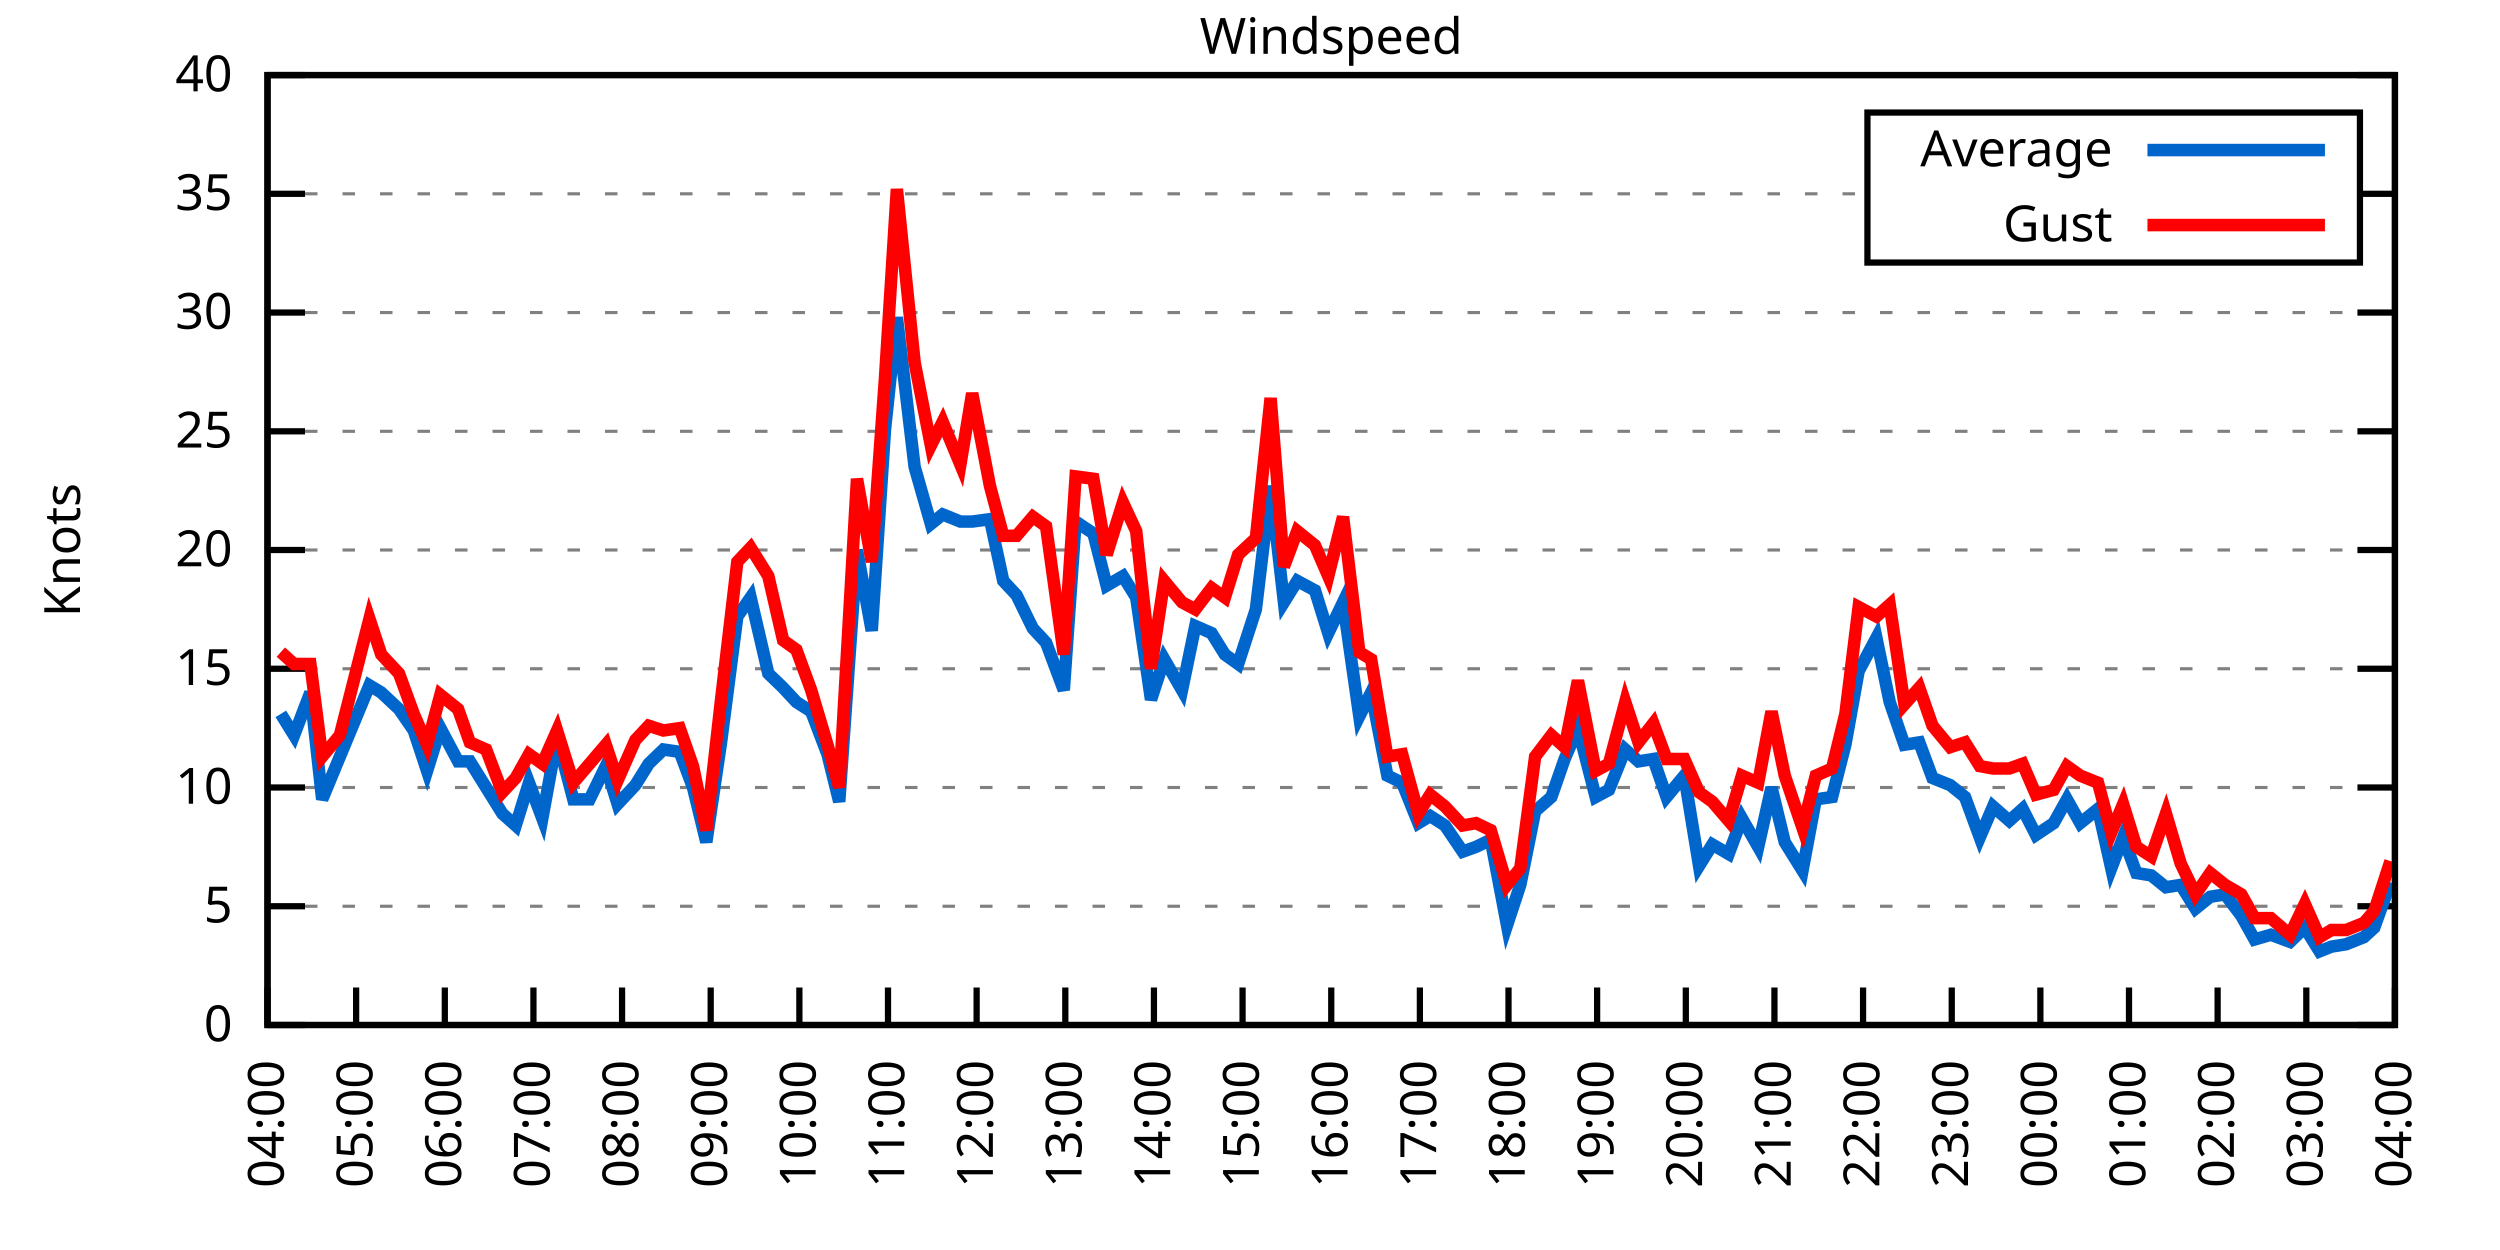
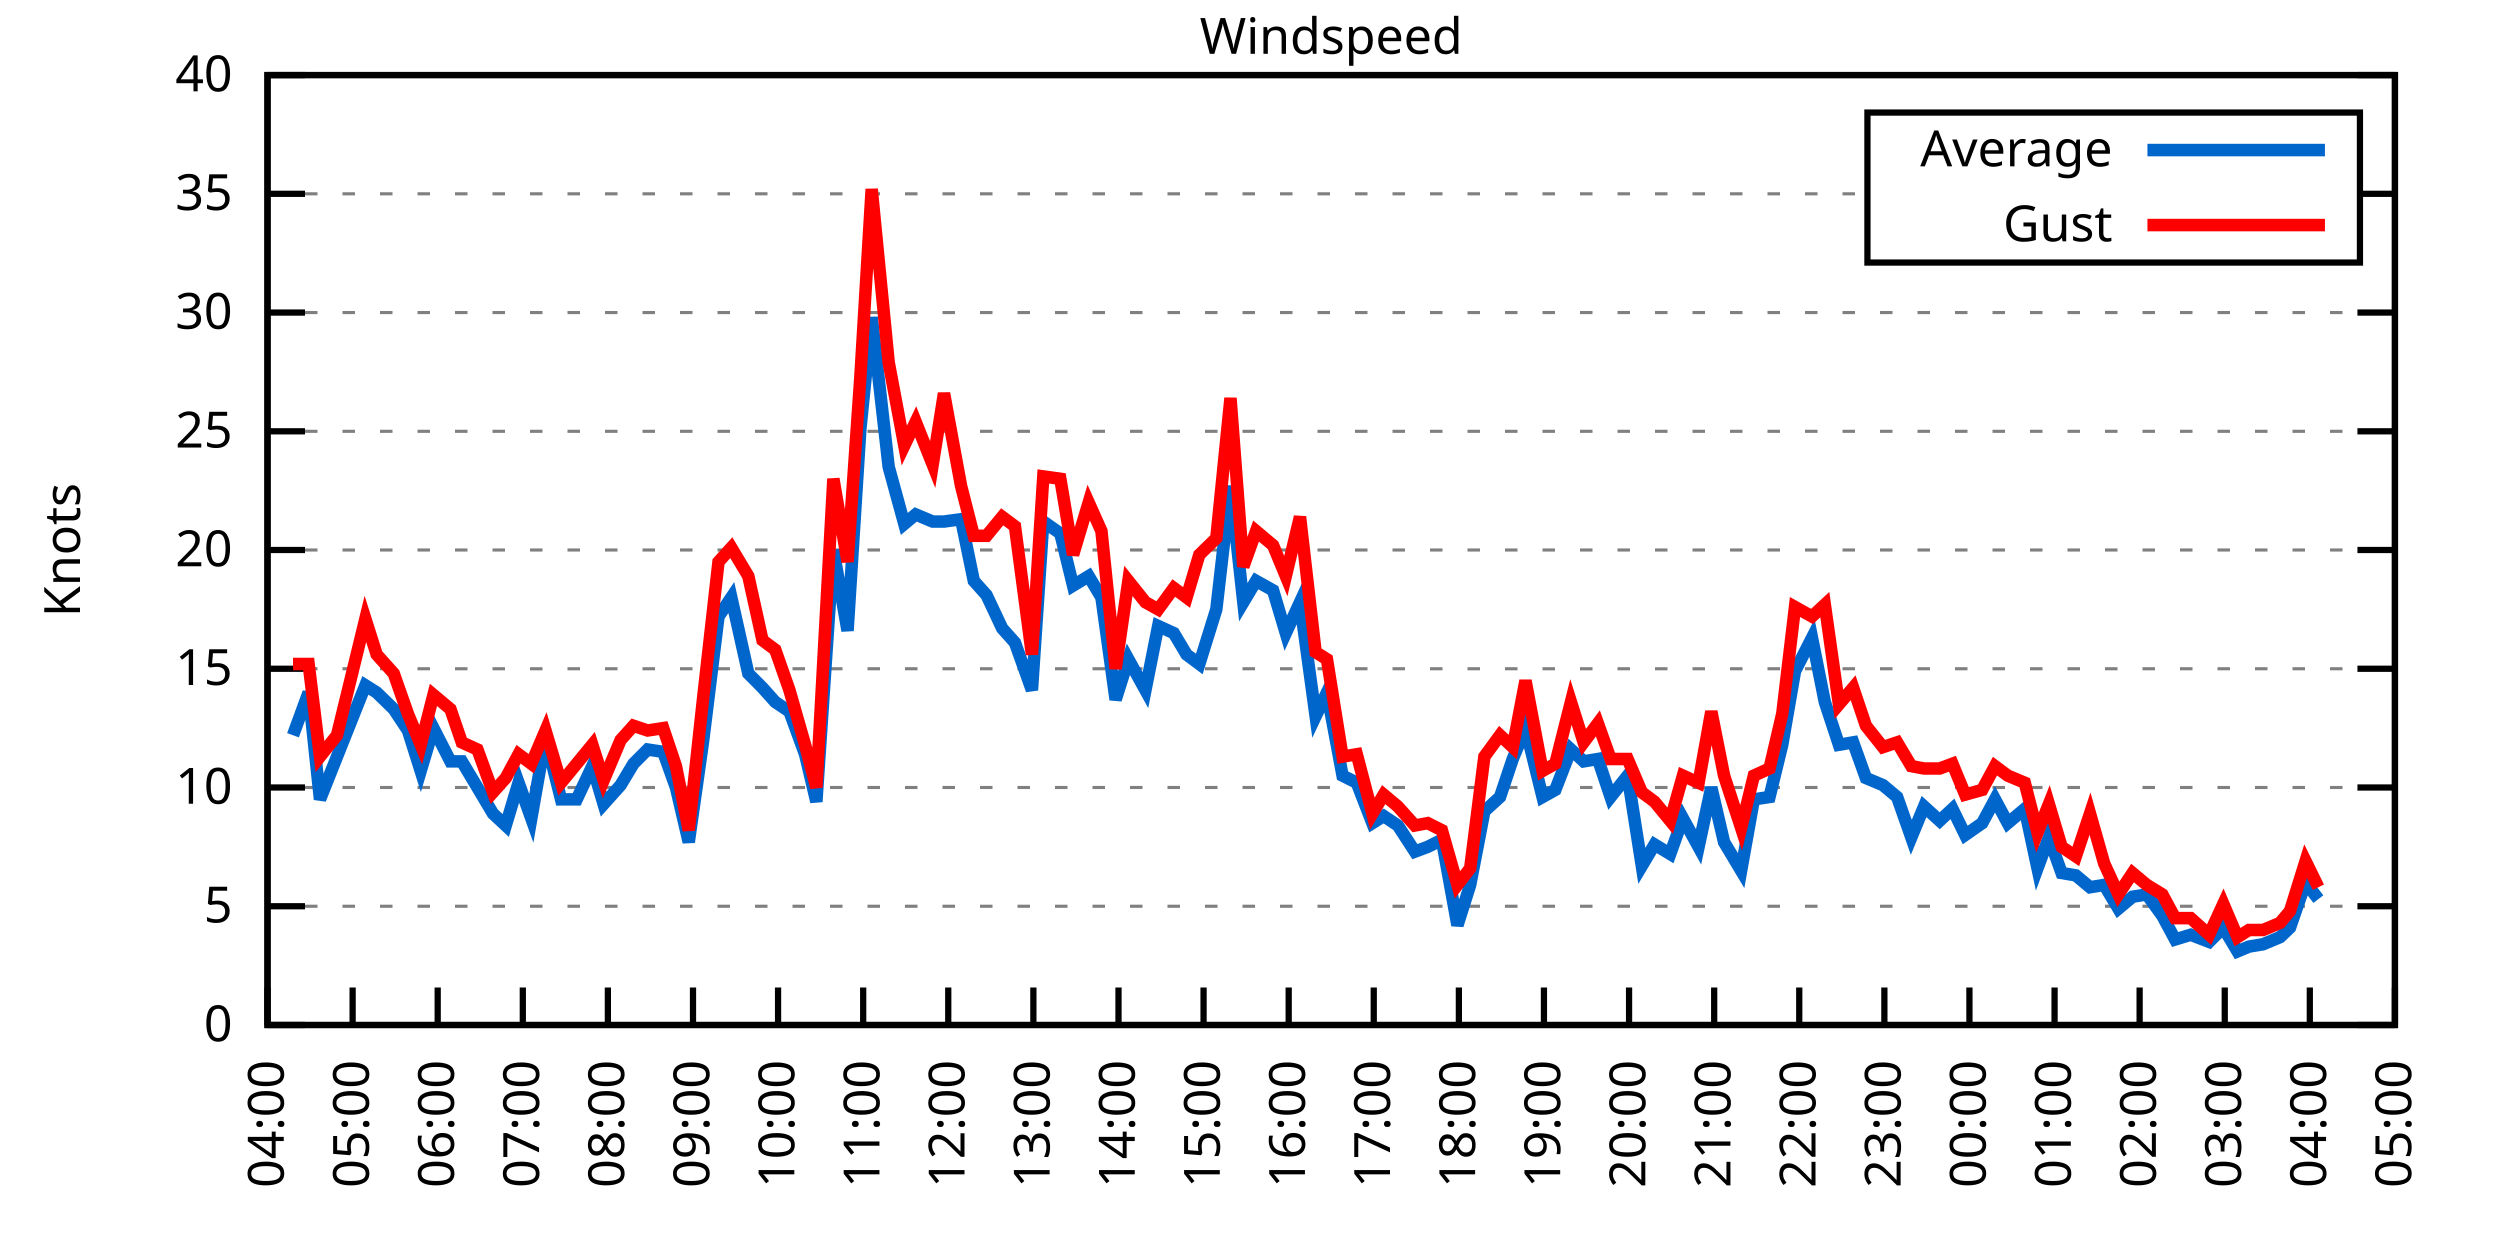
<svg xmlns="http://www.w3.org/2000/svg" xmlns:xlink="http://www.w3.org/1999/xlink" width="400" height="200" viewBox="0 0 400 200">
  <g id="gnuplot_canvas">
    <rect x="0" y="0" width="400" height="200" fill="none" />
    <defs>
      <circle id="gpDot" r="0.5" stroke-width="0.5" stroke="currentColor" />
      <path id="gpPt0" stroke-width="0.333" stroke="currentColor" d="M-1,0 h2 M0,-1 v2" />
      <path id="gpPt1" stroke-width="0.333" stroke="currentColor" d="M-1,-1 L1,1 M1,-1 L-1,1" />
      <path id="gpPt2" stroke-width="0.333" stroke="currentColor" d="M-1,0 L1,0 M0,-1 L0,1 M-1,-1 L1,1 M-1,1 L1,-1" />
      <rect id="gpPt3" stroke-width="0.333" stroke="currentColor" x="-1" y="-1" width="2" height="2" />
      <rect id="gpPt4" stroke-width="0.333" stroke="currentColor" fill="currentColor" x="-1" y="-1" width="2" height="2" />
      <circle id="gpPt5" stroke-width="0.333" stroke="currentColor" cx="0" cy="0" r="1" />
      <use xlink:href="#gpPt5" id="gpPt6" fill="currentColor" stroke="none" />
      <path id="gpPt7" stroke-width="0.333" stroke="currentColor" d="M0,-1.33 L-1.33,0.67 L1.33,0.67 z" />
      <use xlink:href="#gpPt7" id="gpPt8" fill="currentColor" stroke="none" />
      <use xlink:href="#gpPt7" id="gpPt9" stroke="currentColor" transform="rotate(180)" />
      <use xlink:href="#gpPt9" id="gpPt10" fill="currentColor" stroke="none" />
      <use xlink:href="#gpPt3" id="gpPt11" stroke="currentColor" transform="rotate(45)" />
      <use xlink:href="#gpPt11" id="gpPt12" fill="currentColor" stroke="none" />
      <path id="gpPt13" stroke-width="0.333" stroke="currentColor" d="M0,1.330 L1.265,0.411 L0.782,-1.067 L-0.782,-1.076 L-1.265,0.411 z" />
      <use xlink:href="#gpPt13" id="gpPt14" fill="currentColor" stroke="none" />
      <filter id="textbox" filterUnits="objectBoundingBox" x="0" y="0" height="1" width="1">
        <feFlood flood-color="white" flood-opacity="1" result="bgnd" />
        <feComposite in="SourceGraphic" in2="bgnd" operator="atop" />
      </filter>
      <filter id="greybox" filterUnits="objectBoundingBox" x="0" y="0" height="1" width="1">
        <feFlood flood-color="lightgrey" flood-opacity="1" result="grey" />
        <feComposite in="SourceGraphic" in2="grey" operator="atop" />
      </filter>
    </defs>
    <g fill="none" color="white" stroke="currentColor" stroke-width="1.00" stroke-linecap="butt" stroke-linejoin="miter">
</g>
    <g fill="none" color="black" stroke="currentColor" stroke-width="1.00" stroke-linecap="butt" stroke-linejoin="miter">
      <g stroke="none" shape-rendering="crispEdges">
        <polygon fill="rgb(255, 255, 255)" points="42.80,164.00 383.18,164.00 383.18,12.02 42.80,12.02 " />
      </g>
    </g>
    <g fill="none" color="black" stroke="currentColor" stroke-width="1.00" stroke-linecap="butt" stroke-linejoin="miter">
</g>
    <g fill="none" color="black" stroke="black" stroke-width="0.50" stroke-linecap="butt" stroke-linejoin="miter">
</g>
    <g fill="none" color="gray" stroke="currentColor" stroke-width="0.50" stroke-linecap="butt" stroke-linejoin="miter">
      <path stroke="gray" stroke-dasharray="2,4" class="gridline" d="M42.80,164.00 L383.19,164.00  " />
    </g>
    <g fill="none" color="gray" stroke="gray" stroke-width="1.00" stroke-linecap="butt" stroke-linejoin="miter">
</g>
    <g fill="none" color="black" stroke="currentColor" stroke-width="1.00" stroke-linecap="butt" stroke-linejoin="miter">
      <path stroke="black" d="M42.80,164.00 L48.80,164.00 M383.19,164.00 L377.19,164.00  " />
      <g transform="translate(37.20,166.60)" stroke="none" fill="black" font-family="Sans" font-size="8.00" text-anchor="end">
        <text>
          <tspan font-family="Sans"> 0</tspan>
        </text>
      </g>
    </g>
    <g fill="none" color="black" stroke="currentColor" stroke-width="1.00" stroke-linecap="butt" stroke-linejoin="miter">
</g>
    <g fill="none" color="black" stroke="black" stroke-width="0.50" stroke-linecap="butt" stroke-linejoin="miter">
</g>
    <g fill="none" color="gray" stroke="currentColor" stroke-width="0.50" stroke-linecap="butt" stroke-linejoin="miter">
      <path stroke="gray" stroke-dasharray="2,4" class="gridline" d="M42.80,145.00 L383.19,145.00  " />
    </g>
    <g fill="none" color="gray" stroke="gray" stroke-width="1.00" stroke-linecap="butt" stroke-linejoin="miter">
</g>
    <g fill="none" color="black" stroke="currentColor" stroke-width="1.00" stroke-linecap="butt" stroke-linejoin="miter">
      <path stroke="black" d="M42.80,145.00 L48.80,145.00 M383.19,145.00 L377.19,145.00  " />
      <g transform="translate(37.20,147.60)" stroke="none" fill="black" font-family="Sans" font-size="8.00" text-anchor="end">
        <text>
          <tspan font-family="Sans"> 5</tspan>
        </text>
      </g>
    </g>
    <g fill="none" color="black" stroke="currentColor" stroke-width="1.00" stroke-linecap="butt" stroke-linejoin="miter">
</g>
    <g fill="none" color="black" stroke="black" stroke-width="0.50" stroke-linecap="butt" stroke-linejoin="miter">
</g>
    <g fill="none" color="gray" stroke="currentColor" stroke-width="0.50" stroke-linecap="butt" stroke-linejoin="miter">
      <path stroke="gray" stroke-dasharray="2,4" class="gridline" d="M42.80,126.00 L383.19,126.00  " />
    </g>
    <g fill="none" color="gray" stroke="gray" stroke-width="1.00" stroke-linecap="butt" stroke-linejoin="miter">
</g>
    <g fill="none" color="black" stroke="currentColor" stroke-width="1.00" stroke-linecap="butt" stroke-linejoin="miter">
      <path stroke="black" d="M42.80,126.00 L48.80,126.00 M383.19,126.00 L377.19,126.00  " />
      <g transform="translate(37.20,128.60)" stroke="none" fill="black" font-family="Sans" font-size="8.00" text-anchor="end">
        <text>
          <tspan font-family="Sans"> 10</tspan>
        </text>
      </g>
    </g>
    <g fill="none" color="black" stroke="currentColor" stroke-width="1.00" stroke-linecap="butt" stroke-linejoin="miter">
</g>
    <g fill="none" color="black" stroke="black" stroke-width="0.50" stroke-linecap="butt" stroke-linejoin="miter">
</g>
    <g fill="none" color="gray" stroke="currentColor" stroke-width="0.50" stroke-linecap="butt" stroke-linejoin="miter">
      <path stroke="gray" stroke-dasharray="2,4" class="gridline" d="M42.80,107.00 L383.19,107.00  " />
    </g>
    <g fill="none" color="gray" stroke="gray" stroke-width="1.00" stroke-linecap="butt" stroke-linejoin="miter">
</g>
    <g fill="none" color="black" stroke="currentColor" stroke-width="1.00" stroke-linecap="butt" stroke-linejoin="miter">
      <path stroke="black" d="M42.80,107.00 L48.80,107.00 M383.19,107.00 L377.19,107.00  " />
      <g transform="translate(37.20,109.60)" stroke="none" fill="black" font-family="Sans" font-size="8.00" text-anchor="end">
        <text>
          <tspan font-family="Sans"> 15</tspan>
        </text>
      </g>
    </g>
    <g fill="none" color="black" stroke="currentColor" stroke-width="1.00" stroke-linecap="butt" stroke-linejoin="miter">
</g>
    <g fill="none" color="black" stroke="black" stroke-width="0.50" stroke-linecap="butt" stroke-linejoin="miter">
</g>
    <g fill="none" color="gray" stroke="currentColor" stroke-width="0.50" stroke-linecap="butt" stroke-linejoin="miter">
      <path stroke="gray" stroke-dasharray="2,4" class="gridline" d="M42.80,88.00 L383.19,88.00  " />
    </g>
    <g fill="none" color="gray" stroke="gray" stroke-width="1.00" stroke-linecap="butt" stroke-linejoin="miter">
</g>
    <g fill="none" color="black" stroke="currentColor" stroke-width="1.00" stroke-linecap="butt" stroke-linejoin="miter">
      <path stroke="black" d="M42.80,88.00 L48.80,88.00 M383.19,88.00 L377.19,88.00  " />
      <g transform="translate(37.20,90.60)" stroke="none" fill="black" font-family="Sans" font-size="8.00" text-anchor="end">
        <text>
          <tspan font-family="Sans"> 20</tspan>
        </text>
      </g>
    </g>
    <g fill="none" color="black" stroke="currentColor" stroke-width="1.00" stroke-linecap="butt" stroke-linejoin="miter">
</g>
    <g fill="none" color="black" stroke="black" stroke-width="0.50" stroke-linecap="butt" stroke-linejoin="miter">
</g>
    <g fill="none" color="gray" stroke="currentColor" stroke-width="0.50" stroke-linecap="butt" stroke-linejoin="miter">
      <path stroke="gray" stroke-dasharray="2,4" class="gridline" d="M42.80,69.01 L383.19,69.01  " />
    </g>
    <g fill="none" color="gray" stroke="gray" stroke-width="1.00" stroke-linecap="butt" stroke-linejoin="miter">
</g>
    <g fill="none" color="black" stroke="currentColor" stroke-width="1.00" stroke-linecap="butt" stroke-linejoin="miter">
      <path stroke="black" d="M42.80,69.01 L48.80,69.01 M383.19,69.01 L377.19,69.01  " />
      <g transform="translate(37.20,71.61)" stroke="none" fill="black" font-family="Sans" font-size="8.00" text-anchor="end">
        <text>
          <tspan font-family="Sans"> 25</tspan>
        </text>
      </g>
    </g>
    <g fill="none" color="black" stroke="currentColor" stroke-width="1.00" stroke-linecap="butt" stroke-linejoin="miter">
</g>
    <g fill="none" color="black" stroke="black" stroke-width="0.50" stroke-linecap="butt" stroke-linejoin="miter">
</g>
    <g fill="none" color="gray" stroke="currentColor" stroke-width="0.50" stroke-linecap="butt" stroke-linejoin="miter">
      <path stroke="gray" stroke-dasharray="2,4" class="gridline" d="M42.80,50.01 L383.19,50.01  " />
    </g>
    <g fill="none" color="gray" stroke="gray" stroke-width="1.00" stroke-linecap="butt" stroke-linejoin="miter">
</g>
    <g fill="none" color="black" stroke="currentColor" stroke-width="1.00" stroke-linecap="butt" stroke-linejoin="miter">
      <path stroke="black" d="M42.80,50.01 L48.80,50.01 M383.19,50.01 L377.19,50.01  " />
      <g transform="translate(37.20,52.61)" stroke="none" fill="black" font-family="Sans" font-size="8.00" text-anchor="end">
        <text>
          <tspan font-family="Sans"> 30</tspan>
        </text>
      </g>
    </g>
    <g fill="none" color="black" stroke="currentColor" stroke-width="1.00" stroke-linecap="butt" stroke-linejoin="miter">
</g>
    <g fill="none" color="black" stroke="black" stroke-width="0.50" stroke-linecap="butt" stroke-linejoin="miter">
</g>
    <g fill="none" color="gray" stroke="currentColor" stroke-width="0.50" stroke-linecap="butt" stroke-linejoin="miter">
      <path stroke="gray" stroke-dasharray="2,4" class="gridline" d="M42.80,31.01 L298.79,31.01 M377.59,31.01 L383.19,31.01  " />
    </g>
    <g fill="none" color="gray" stroke="gray" stroke-width="1.00" stroke-linecap="butt" stroke-linejoin="miter">
</g>
    <g fill="none" color="black" stroke="currentColor" stroke-width="1.00" stroke-linecap="butt" stroke-linejoin="miter">
      <path stroke="black" d="M42.80,31.01 L48.80,31.01 M383.19,31.01 L377.19,31.01  " />
      <g transform="translate(37.20,33.61)" stroke="none" fill="black" font-family="Sans" font-size="8.00" text-anchor="end">
        <text>
          <tspan font-family="Sans"> 35</tspan>
        </text>
      </g>
    </g>
    <g fill="none" color="black" stroke="currentColor" stroke-width="1.00" stroke-linecap="butt" stroke-linejoin="miter">
</g>
    <g fill="none" color="black" stroke="black" stroke-width="0.50" stroke-linecap="butt" stroke-linejoin="miter">
</g>
    <g fill="none" color="gray" stroke="currentColor" stroke-width="0.50" stroke-linecap="butt" stroke-linejoin="miter">
      <path stroke="gray" stroke-dasharray="2,4" class="gridline" d="M42.80,12.01 L383.19,12.01  " />
    </g>
    <g fill="none" color="gray" stroke="gray" stroke-width="1.00" stroke-linecap="butt" stroke-linejoin="miter">
</g>
    <g fill="none" color="black" stroke="currentColor" stroke-width="1.00" stroke-linecap="butt" stroke-linejoin="miter">
      <path stroke="black" d="M42.80,12.01 L48.80,12.01 M383.19,12.01 L377.19,12.01  " />
      <g transform="translate(37.20,14.61)" stroke="none" fill="black" font-family="Sans" font-size="8.00" text-anchor="end">
        <text>
          <tspan font-family="Sans"> 40</tspan>
        </text>
      </g>
    </g>
    <g fill="none" color="black" stroke="currentColor" stroke-width="1.00" stroke-linecap="butt" stroke-linejoin="miter">
      <path stroke="black" d="M42.80,164.00 L42.80,158.00  " />
      <g transform="translate(45.40,169.60) rotate(270.00)" stroke="none" fill="black" font-family="Sans" font-size="8.00" text-anchor="end">
        <text>
          <tspan font-family="Sans">04:00</tspan>
        </text>
      </g>
    </g>
    <g fill="none" color="black" stroke="currentColor" stroke-width="1.00" stroke-linecap="butt" stroke-linejoin="miter">
-       <path stroke="black" d="M56.98,164.00 L56.98,158.00  " />
-       <g transform="translate(59.58,169.60) rotate(270.00)" stroke="none" fill="black" font-family="Sans" font-size="8.00" text-anchor="end">
+       <path stroke="black" d="M56.42,164.00 L56.42,158.00  " />
+       <g transform="translate(59.02,169.60) rotate(270.00)" stroke="none" fill="black" font-family="Sans" font-size="8.00" text-anchor="end">
        <text>
          <tspan font-family="Sans">05:00</tspan>
        </text>
      </g>
    </g>
    <g fill="none" color="black" stroke="currentColor" stroke-width="1.00" stroke-linecap="butt" stroke-linejoin="miter">
-       <path stroke="black" d="M71.17,164.00 L71.17,158.00  " />
-       <g transform="translate(73.77,169.60) rotate(270.00)" stroke="none" fill="black" font-family="Sans" font-size="8.00" text-anchor="end">
+       <path stroke="black" d="M70.03,164.00 L70.03,158.00  " />
+       <g transform="translate(72.63,169.60) rotate(270.00)" stroke="none" fill="black" font-family="Sans" font-size="8.00" text-anchor="end">
        <text>
          <tspan font-family="Sans">06:00</tspan>
        </text>
      </g>
    </g>
    <g fill="none" color="black" stroke="currentColor" stroke-width="1.00" stroke-linecap="butt" stroke-linejoin="miter">
-       <path stroke="black" d="M85.35,164.00 L85.35,158.00  " />
-       <g transform="translate(87.95,169.60) rotate(270.00)" stroke="none" fill="black" font-family="Sans" font-size="8.00" text-anchor="end">
+       <path stroke="black" d="M83.65,164.00 L83.65,158.00  " />
+       <g transform="translate(86.25,169.60) rotate(270.00)" stroke="none" fill="black" font-family="Sans" font-size="8.00" text-anchor="end">
        <text>
          <tspan font-family="Sans">07:00</tspan>
        </text>
      </g>
    </g>
    <g fill="none" color="black" stroke="currentColor" stroke-width="1.00" stroke-linecap="butt" stroke-linejoin="miter">
-       <path stroke="black" d="M99.53,164.00 L99.53,158.00  " />
-       <g transform="translate(102.13,169.60) rotate(270.00)" stroke="none" fill="black" font-family="Sans" font-size="8.00" text-anchor="end">
+       <path stroke="black" d="M97.26,164.00 L97.26,158.00  " />
+       <g transform="translate(99.86,169.60) rotate(270.00)" stroke="none" fill="black" font-family="Sans" font-size="8.00" text-anchor="end">
        <text>
          <tspan font-family="Sans">08:00</tspan>
        </text>
      </g>
    </g>
    <g fill="none" color="black" stroke="currentColor" stroke-width="1.00" stroke-linecap="butt" stroke-linejoin="miter">
-       <path stroke="black" d="M113.71,164.00 L113.71,158.00  " />
-       <g transform="translate(116.31,169.60) rotate(270.00)" stroke="none" fill="black" font-family="Sans" font-size="8.00" text-anchor="end">
+       <path stroke="black" d="M110.88,164.00 L110.88,158.00  " />
+       <g transform="translate(113.48,169.60) rotate(270.00)" stroke="none" fill="black" font-family="Sans" font-size="8.00" text-anchor="end">
        <text>
          <tspan font-family="Sans">09:00</tspan>
        </text>
      </g>
    </g>
    <g fill="none" color="black" stroke="currentColor" stroke-width="1.00" stroke-linecap="butt" stroke-linejoin="miter">
-       <path stroke="black" d="M127.90,164.00 L127.90,158.00  " />
-       <g transform="translate(130.50,169.60) rotate(270.00)" stroke="none" fill="black" font-family="Sans" font-size="8.00" text-anchor="end">
+       <path stroke="black" d="M124.49,164.00 L124.49,158.00  " />
+       <g transform="translate(127.09,169.60) rotate(270.00)" stroke="none" fill="black" font-family="Sans" font-size="8.00" text-anchor="end">
        <text>
          <tspan font-family="Sans">10:00</tspan>
        </text>
      </g>
    </g>
    <g fill="none" color="black" stroke="currentColor" stroke-width="1.00" stroke-linecap="butt" stroke-linejoin="miter">
-       <path stroke="black" d="M142.08,164.00 L142.08,158.00  " />
-       <g transform="translate(144.68,169.60) rotate(270.00)" stroke="none" fill="black" font-family="Sans" font-size="8.00" text-anchor="end">
+       <path stroke="black" d="M138.11,164.00 L138.11,158.00  " />
+       <g transform="translate(140.71,169.60) rotate(270.00)" stroke="none" fill="black" font-family="Sans" font-size="8.00" text-anchor="end">
        <text>
          <tspan font-family="Sans">11:00</tspan>
        </text>
      </g>
    </g>
    <g fill="none" color="black" stroke="currentColor" stroke-width="1.00" stroke-linecap="butt" stroke-linejoin="miter">
-       <path stroke="black" d="M156.26,164.00 L156.26,158.00  " />
-       <g transform="translate(158.86,169.60) rotate(270.00)" stroke="none" fill="black" font-family="Sans" font-size="8.00" text-anchor="end">
+       <path stroke="black" d="M151.72,164.00 L151.72,158.00  " />
+       <g transform="translate(154.32,169.60) rotate(270.00)" stroke="none" fill="black" font-family="Sans" font-size="8.00" text-anchor="end">
        <text>
          <tspan font-family="Sans">12:00</tspan>
        </text>
      </g>
    </g>
    <g fill="none" color="black" stroke="currentColor" stroke-width="1.00" stroke-linecap="butt" stroke-linejoin="miter">
-       <path stroke="black" d="M170.45,164.00 L170.45,158.00  " />
-       <g transform="translate(173.05,169.60) rotate(270.00)" stroke="none" fill="black" font-family="Sans" font-size="8.00" text-anchor="end">
+       <path stroke="black" d="M165.34,164.00 L165.34,158.00  " />
+       <g transform="translate(167.94,169.60) rotate(270.00)" stroke="none" fill="black" font-family="Sans" font-size="8.00" text-anchor="end">
        <text>
          <tspan font-family="Sans">13:00</tspan>
        </text>
      </g>
    </g>
    <g fill="none" color="black" stroke="currentColor" stroke-width="1.00" stroke-linecap="butt" stroke-linejoin="miter">
-       <path stroke="black" d="M184.63,164.00 L184.63,158.00  " />
-       <g transform="translate(187.23,169.60) rotate(270.00)" stroke="none" fill="black" font-family="Sans" font-size="8.00" text-anchor="end">
+       <path stroke="black" d="M178.96,164.00 L178.96,158.00  " />
+       <g transform="translate(181.56,169.60) rotate(270.00)" stroke="none" fill="black" font-family="Sans" font-size="8.00" text-anchor="end">
        <text>
          <tspan font-family="Sans">14:00</tspan>
        </text>
      </g>
    </g>
    <g fill="none" color="black" stroke="currentColor" stroke-width="1.00" stroke-linecap="butt" stroke-linejoin="miter">
-       <path stroke="black" d="M198.81,164.00 L198.81,158.00  " />
-       <g transform="translate(201.41,169.60) rotate(270.00)" stroke="none" fill="black" font-family="Sans" font-size="8.00" text-anchor="end">
+       <path stroke="black" d="M192.57,164.00 L192.57,158.00  " />
+       <g transform="translate(195.17,169.60) rotate(270.00)" stroke="none" fill="black" font-family="Sans" font-size="8.00" text-anchor="end">
        <text>
          <tspan font-family="Sans">15:00</tspan>
        </text>
      </g>
    </g>
    <g fill="none" color="black" stroke="currentColor" stroke-width="1.00" stroke-linecap="butt" stroke-linejoin="miter">
-       <path stroke="black" d="M213.00,164.00 L213.00,158.00  " />
-       <g transform="translate(215.60,169.60) rotate(270.00)" stroke="none" fill="black" font-family="Sans" font-size="8.00" text-anchor="end">
+       <path stroke="black" d="M206.19,164.00 L206.19,158.00  " />
+       <g transform="translate(208.79,169.60) rotate(270.00)" stroke="none" fill="black" font-family="Sans" font-size="8.00" text-anchor="end">
        <text>
          <tspan font-family="Sans">16:00</tspan>
        </text>
      </g>
    </g>
    <g fill="none" color="black" stroke="currentColor" stroke-width="1.00" stroke-linecap="butt" stroke-linejoin="miter">
-       <path stroke="black" d="M227.18,164.00 L227.18,158.00  " />
-       <g transform="translate(229.78,169.60) rotate(270.00)" stroke="none" fill="black" font-family="Sans" font-size="8.00" text-anchor="end">
+       <path stroke="black" d="M219.80,164.00 L219.80,158.00  " />
+       <g transform="translate(222.40,169.60) rotate(270.00)" stroke="none" fill="black" font-family="Sans" font-size="8.00" text-anchor="end">
        <text>
          <tspan font-family="Sans">17:00</tspan>
        </text>
      </g>
    </g>
    <g fill="none" color="black" stroke="currentColor" stroke-width="1.00" stroke-linecap="butt" stroke-linejoin="miter">
-       <path stroke="black" d="M241.36,164.00 L241.36,158.00  " />
-       <g transform="translate(243.96,169.60) rotate(270.00)" stroke="none" fill="black" font-family="Sans" font-size="8.00" text-anchor="end">
+       <path stroke="black" d="M233.42,164.00 L233.42,158.00  " />
+       <g transform="translate(236.02,169.60) rotate(270.00)" stroke="none" fill="black" font-family="Sans" font-size="8.00" text-anchor="end">
        <text>
          <tspan font-family="Sans">18:00</tspan>
        </text>
      </g>
    </g>
    <g fill="none" color="black" stroke="currentColor" stroke-width="1.00" stroke-linecap="butt" stroke-linejoin="miter">
-       <path stroke="black" d="M255.54,164.00 L255.54,158.00  " />
-       <g transform="translate(258.14,169.60) rotate(270.00)" stroke="none" fill="black" font-family="Sans" font-size="8.00" text-anchor="end">
+       <path stroke="black" d="M247.03,164.00 L247.03,158.00  " />
+       <g transform="translate(249.63,169.60) rotate(270.00)" stroke="none" fill="black" font-family="Sans" font-size="8.00" text-anchor="end">
        <text>
          <tspan font-family="Sans">19:00</tspan>
        </text>
      </g>
    </g>
    <g fill="none" color="black" stroke="currentColor" stroke-width="1.00" stroke-linecap="butt" stroke-linejoin="miter">
-       <path stroke="black" d="M269.73,164.00 L269.73,158.00  " />
-       <g transform="translate(272.33,169.60) rotate(270.00)" stroke="none" fill="black" font-family="Sans" font-size="8.00" text-anchor="end">
+       <path stroke="black" d="M260.65,164.00 L260.65,158.00  " />
+       <g transform="translate(263.25,169.60) rotate(270.00)" stroke="none" fill="black" font-family="Sans" font-size="8.00" text-anchor="end">
        <text>
          <tspan font-family="Sans">20:00</tspan>
        </text>
      </g>
    </g>
    <g fill="none" color="black" stroke="currentColor" stroke-width="1.00" stroke-linecap="butt" stroke-linejoin="miter">
-       <path stroke="black" d="M283.91,164.00 L283.91,158.00  " />
-       <g transform="translate(286.51,169.60) rotate(270.00)" stroke="none" fill="black" font-family="Sans" font-size="8.00" text-anchor="end">
+       <path stroke="black" d="M274.27,164.00 L274.27,158.00  " />
+       <g transform="translate(276.87,169.60) rotate(270.00)" stroke="none" fill="black" font-family="Sans" font-size="8.00" text-anchor="end">
        <text>
          <tspan font-family="Sans">21:00</tspan>
        </text>
      </g>
    </g>
    <g fill="none" color="black" stroke="currentColor" stroke-width="1.00" stroke-linecap="butt" stroke-linejoin="miter">
-       <path stroke="black" d="M298.09,164.00 L298.09,158.00  " />
-       <g transform="translate(300.69,169.60) rotate(270.00)" stroke="none" fill="black" font-family="Sans" font-size="8.00" text-anchor="end">
+       <path stroke="black" d="M287.88,164.00 L287.88,158.00  " />
+       <g transform="translate(290.48,169.60) rotate(270.00)" stroke="none" fill="black" font-family="Sans" font-size="8.00" text-anchor="end">
        <text>
          <tspan font-family="Sans">22:00</tspan>
        </text>
      </g>
    </g>
    <g fill="none" color="black" stroke="currentColor" stroke-width="1.00" stroke-linecap="butt" stroke-linejoin="miter">
-       <path stroke="black" d="M312.28,164.00 L312.28,158.00  " />
-       <g transform="translate(314.88,169.60) rotate(270.00)" stroke="none" fill="black" font-family="Sans" font-size="8.00" text-anchor="end">
+       <path stroke="black" d="M301.50,164.00 L301.50,158.00  " />
+       <g transform="translate(304.10,169.60) rotate(270.00)" stroke="none" fill="black" font-family="Sans" font-size="8.00" text-anchor="end">
        <text>
          <tspan font-family="Sans">23:00</tspan>
        </text>
      </g>
    </g>
    <g fill="none" color="black" stroke="currentColor" stroke-width="1.00" stroke-linecap="butt" stroke-linejoin="miter">
-       <path stroke="black" d="M326.46,164.00 L326.46,158.00  " />
-       <g transform="translate(329.06,169.60) rotate(270.00)" stroke="none" fill="black" font-family="Sans" font-size="8.00" text-anchor="end">
+       <path stroke="black" d="M315.11,164.00 L315.11,158.00  " />
+       <g transform="translate(317.71,169.60) rotate(270.00)" stroke="none" fill="black" font-family="Sans" font-size="8.00" text-anchor="end">
        <text>
          <tspan font-family="Sans">00:00</tspan>
        </text>
      </g>
    </g>
    <g fill="none" color="black" stroke="currentColor" stroke-width="1.00" stroke-linecap="butt" stroke-linejoin="miter">
-       <path stroke="black" d="M340.64,164.00 L340.64,158.00  " />
-       <g transform="translate(343.24,169.60) rotate(270.00)" stroke="none" fill="black" font-family="Sans" font-size="8.00" text-anchor="end">
+       <path stroke="black" d="M328.73,164.00 L328.73,158.00  " />
+       <g transform="translate(331.33,169.60) rotate(270.00)" stroke="none" fill="black" font-family="Sans" font-size="8.00" text-anchor="end">
        <text>
          <tspan font-family="Sans">01:00</tspan>
        </text>
      </g>
    </g>
    <g fill="none" color="black" stroke="currentColor" stroke-width="1.00" stroke-linecap="butt" stroke-linejoin="miter">
-       <path stroke="black" d="M354.82,164.00 L354.82,158.00  " />
-       <g transform="translate(357.42,169.60) rotate(270.00)" stroke="none" fill="black" font-family="Sans" font-size="8.00" text-anchor="end">
+       <path stroke="black" d="M342.34,164.00 L342.34,158.00  " />
+       <g transform="translate(344.94,169.60) rotate(270.00)" stroke="none" fill="black" font-family="Sans" font-size="8.00" text-anchor="end">
        <text>
          <tspan font-family="Sans">02:00</tspan>
        </text>
      </g>
    </g>
    <g fill="none" color="black" stroke="currentColor" stroke-width="1.00" stroke-linecap="butt" stroke-linejoin="miter">
-       <path stroke="black" d="M369.01,164.00 L369.01,158.00  " />
-       <g transform="translate(371.61,169.60) rotate(270.00)" stroke="none" fill="black" font-family="Sans" font-size="8.00" text-anchor="end">
+       <path stroke="black" d="M355.96,164.00 L355.96,158.00  " />
+       <g transform="translate(358.56,169.60) rotate(270.00)" stroke="none" fill="black" font-family="Sans" font-size="8.00" text-anchor="end">
        <text>
          <tspan font-family="Sans">03:00</tspan>
+         </text>
+       </g>
+     </g>
+     <g fill="none" color="black" stroke="currentColor" stroke-width="1.00" stroke-linecap="butt" stroke-linejoin="miter">
+       <path stroke="black" d="M369.57,164.00 L369.57,158.00  " />
+       <g transform="translate(372.17,169.60) rotate(270.00)" stroke="none" fill="black" font-family="Sans" font-size="8.00" text-anchor="end">
+         <text>
+           <tspan font-family="Sans">04:00</tspan>
        </text>
      </g>
    </g>
    <g fill="none" color="black" stroke="currentColor" stroke-width="1.00" stroke-linecap="butt" stroke-linejoin="miter">
      <path stroke="black" d="M383.19,164.00 L383.19,158.00  " />
      <g transform="translate(385.79,169.60) rotate(270.00)" stroke="none" fill="black" font-family="Sans" font-size="8.00" text-anchor="end">
        <text>
-           <tspan font-family="Sans">04:00</tspan>
+           <tspan font-family="Sans">05:00</tspan>
        </text>
      </g>
    </g>
    <g fill="none" color="black" stroke="currentColor" stroke-width="1.00" stroke-linecap="butt" stroke-linejoin="miter">
</g>
    <g fill="none" color="black" stroke="currentColor" stroke-width="1.00" stroke-linecap="butt" stroke-linejoin="miter">
      <path stroke="black" d="M42.80,12.01 L42.80,164.00 L383.19,164.00 L383.19,12.01 L42.80,12.01 Z  " />
    </g>
    <g fill="none" color="black" stroke="currentColor" stroke-width="1.00" stroke-linecap="butt" stroke-linejoin="miter">
</g>
    <g fill="none" color="black" stroke="currentColor" stroke-width="1.00" stroke-linecap="butt" stroke-linejoin="miter">
      <path stroke="black" d="M298.79,42.01 L298.79,18.01 L377.59,18.01 L377.59,42.01 L298.79,42.01 Z  " />
    </g>
    <g id="Windspeed_plot_1">
      <g fill="none" color="white" stroke="black" stroke-width="2.00" stroke-linecap="butt" stroke-linejoin="miter">
</g>
      <g fill="none" color="black" stroke="currentColor" stroke-width="2.00" stroke-linecap="butt" stroke-linejoin="miter">
        <g transform="translate(337.99,26.61)" stroke="none" fill="black" font-family="Sans" font-size="8.00" text-anchor="end">
          <text>
            <tspan font-family="Sans">Average</tspan>
          </text>
        </g>
      </g>
      <g fill="none" color="black" stroke="currentColor" stroke-width="2.00" stroke-linecap="butt" stroke-linejoin="miter">
-         <path stroke="rgb(  0, 102, 204)" d="M343.59,24.01 L371.99,24.01 M44.93,114.22 L47.05,117.64 L49.66,110.80 L51.55,127.90 L54.38,121.06 L59.11,109.66   L61.00,110.80 L63.84,113.46 L66.20,116.88 L68.33,123.34 L70.46,116.50 L73.29,121.82 L75.18,121.82 L77.78,126.00   L80.38,130.18 L82.51,132.08 L84.64,125.24 L86.77,130.94 L89.13,118.02 L91.73,127.90 L94.33,127.90 L96.93,122.58   L98.82,128.66 L101.66,125.62 L103.79,122.20 L106.15,119.92 L108.75,120.30 L110.88,126.00 L113.01,134.74 L115.37,118.78   L117.97,98.64 L120.10,95.60 L122.93,107.76 L125.30,110.04 L127.42,112.32 L129.79,113.84 L132.39,120.68 L134.28,128.28   L137.12,88.00 L139.48,100.92 L141.61,68.63 L143.50,50.77 L146.34,74.71 L148.94,83.83 L150.83,82.31 L153.66,83.45   L155.55,83.45 L158.39,83.07 L160.52,92.94 L162.65,95.22 L165.25,100.54 L167.37,102.82 L170.21,110.42 L172.10,83.45   L174.94,85.35 L177.06,93.70 L179.67,92.18 L181.79,95.60 L184.16,111.94 L186.28,105.48 L189.12,110.42 L191.25,100.16   L193.85,101.30 L195.98,104.72 L198.10,106.24 L200.94,97.50 L203.30,77.75 L205.43,96.36 L207.56,92.94 L210.39,94.46   L212.52,101.30 L214.89,96.36 L217.49,114.60 L219.38,110.80 L221.98,124.10 L224.34,125.24 L226.94,131.70 L228.83,130.56   L231.20,132.08 L234.03,136.26 L236.16,135.50 L238.52,134.36 L241.12,148.04 L243.25,141.58 L245.62,129.80 L248.22,127.52   L250.34,121.44 L252.47,116.50 L255.31,127.52 L257.43,126.38 L260.04,119.92 L262.16,121.82 L264.53,121.44 L266.65,127.52   L269.49,124.10 L271.85,138.54 L273.98,135.12 L276.58,136.64 L278.71,130.94 L281.31,135.50 L283.44,126.00 L285.56,134.74   L288.40,139.30 L290.53,127.90 L293.13,127.52 L295.26,119.16 L297.38,107.38 L300.22,102.06 L302.35,112.32 L304.71,119.16   L307.08,118.78 L309.20,124.48 L312.04,125.62 L314.40,127.52 L316.77,133.98 L318.89,129.04 L321.49,131.32 L323.62,129.42   L325.75,133.60 L328.59,131.70 L330.71,127.90 L332.84,131.70 L335.68,129.42 L337.80,138.92 L339.70,133.98 L341.82,139.68   L344.19,140.06 L346.55,141.96 L348.91,141.58 L351.28,145.38 L353.64,143.48 L356.01,143.10 L358.61,146.52 L360.73,150.32   L363.33,149.56 L366.41,150.70 L368.77,148.42 L371.13,152.22 L373.03,151.46 L375.39,151.08 L378.23,149.94 L379.88,148.42   L382.48,141.20  " />
+         <path stroke="rgb(  0, 102, 204)" d="M343.59,24.01 L371.99,24.01 M46.88,117.64 L49.38,110.80 L51.20,127.90 L53.92,121.06 L58.46,109.66 L60.27,110.80   L63.00,113.46 L65.27,116.88 L67.31,123.34 L69.35,116.50 L72.07,121.82 L73.89,121.82 L76.39,126.00 L78.88,130.18   L80.92,132.08 L82.97,125.24 L85.01,130.94 L87.28,118.02 L89.77,127.90 L92.27,127.90 L94.77,122.58 L96.58,128.66   L99.30,125.62 L101.35,122.20 L103.62,119.92 L106.11,120.30 L108.15,126.00 L110.20,134.74 L112.47,118.78 L114.96,98.64   L117.01,95.60 L119.73,107.76 L122.00,110.04 L124.04,112.32 L126.31,113.84 L128.81,120.68 L130.62,128.28 L133.34,88.00   L135.61,100.92 L137.66,68.63 L139.47,50.77 L142.19,74.71 L144.69,83.83 L146.51,82.31 L149.23,83.45 L151.04,83.45   L153.77,83.07 L155.81,92.94 L157.85,95.22 L160.35,100.54 L162.39,102.82 L165.11,110.42 L166.93,83.45 L169.65,85.35   L171.69,93.70 L174.19,92.18 L176.23,95.60 L178.50,111.94 L180.54,105.48 L183.27,110.42 L185.31,100.16 L187.81,101.30   L189.85,104.72 L191.89,106.24 L194.61,97.50 L196.88,77.75 L198.93,96.36 L200.97,92.94 L203.69,94.46 L205.73,101.30   L208.00,96.36 L210.50,114.60 L212.31,110.80 L214.81,124.10 L217.08,125.24 L219.58,131.70 L221.39,130.56 L223.66,132.08   L226.38,136.26 L228.43,135.50 L230.70,134.36 L233.19,148.04 L235.23,141.58 L237.50,129.80 L240.00,127.52 L242.04,121.44   L244.08,116.50 L246.81,127.52 L248.85,126.38 L251.35,119.92 L253.39,121.82 L255.66,121.44 L257.70,127.52 L260.42,124.10   L262.69,138.54 L264.73,135.12 L267.23,136.64 L269.27,130.94 L271.77,135.50 L273.81,126.00 L275.85,134.74 L278.58,139.30   L280.62,127.90 L283.12,127.52 L285.16,119.16 L287.20,107.38 L289.92,102.06 L291.97,112.32 L294.23,119.16 L296.50,118.78   L298.55,124.48 L301.27,125.62 L303.54,127.52 L305.81,133.98 L307.85,129.04 L310.35,131.32 L312.39,129.42 L314.43,133.60   L317.15,131.70 L319.20,127.90 L321.24,131.70 L323.96,129.42 L326.00,138.92 L327.82,133.98 L329.86,139.68 L332.13,140.06   L334.40,141.96 L336.67,141.58 L338.94,145.38 L341.21,143.48 L343.48,143.10 L345.97,146.52 L348.02,150.32 L350.51,149.56   L353.46,150.70 L355.73,148.42 L358.00,152.22 L359.82,151.46 L362.09,151.08 L364.81,149.94 L366.40,148.42 L368.89,141.20   L370.94,143.86  " />
      </g>
    </g>
    <g id="Windspeed_plot_2">
      <g fill="none" color="black" stroke="currentColor" stroke-width="2.00" stroke-linecap="butt" stroke-linejoin="miter">
        <g transform="translate(337.99,38.61)" stroke="none" fill="black" font-family="Sans" font-size="8.00" text-anchor="end">
          <text>
            <tspan font-family="Sans">Gust</tspan>
          </text>
        </g>
      </g>
      <g fill="none" color="black" stroke="currentColor" stroke-width="2.00" stroke-linecap="butt" stroke-linejoin="miter">
-         <path stroke="rgb(255,   0,   0)" d="M343.59,36.01 L371.99,36.01 M44.93,104.34 L47.05,106.24 L49.66,106.24 L51.55,121.06 L54.38,117.64 L59.11,99.02   L61.00,104.72 L63.84,107.76 L66.20,114.22 L68.33,119.16 L70.46,111.18 L73.29,113.46 L75.18,118.78 L77.78,119.92   L80.38,126.76 L82.51,124.48 L84.64,120.68 L86.77,122.20 L89.13,116.88 L91.73,125.24 L94.33,122.20 L96.93,119.16   L98.82,124.86 L101.66,118.40 L103.79,116.12 L106.15,116.88 L108.75,116.50 L110.88,122.58 L113.01,132.84 L115.37,111.94   L117.97,89.90 L120.10,87.63 L122.93,92.18 L125.30,102.44 L127.42,103.96 L129.79,110.42 L132.39,119.16 L134.28,126.00   L137.12,76.61 L139.48,89.90 L141.61,60.27 L143.50,30.25 L146.34,57.99 L148.94,71.29 L150.83,67.49 L153.66,74.33   L155.55,62.93 L158.39,77.75 L160.52,85.73 L162.65,85.73 L165.25,82.69 L167.37,84.21 L170.21,104.72 L172.10,76.23   L174.94,76.61 L177.06,88.76 L179.67,80.41 L181.79,84.97 L184.16,107.00 L186.28,92.94 L189.12,96.36 L191.25,97.50   L193.85,94.08 L195.98,95.60 L198.10,88.76 L200.94,86.11 L203.30,63.69 L205.43,90.66 L207.56,84.97 L210.39,87.25   L212.52,92.18 L214.89,82.69 L217.49,104.34 L219.38,105.48 L221.98,121.06 L224.34,120.68 L226.94,130.18 L228.83,127.14   L231.20,129.04 L234.03,132.08 L236.16,131.70 L238.52,132.84 L241.12,141.58 L243.25,138.92 L245.62,121.06 L248.22,117.64   L250.34,119.54 L252.47,108.90 L255.31,123.34 L257.43,122.20 L260.04,112.32 L262.16,118.78 L264.53,115.74 L266.65,121.44   L269.49,121.44 L271.85,126.76 L273.98,128.28 L276.58,131.32 L278.71,124.10 L281.31,125.24 L283.44,113.84 L285.56,124.10   L288.40,132.46 L290.53,124.10 L293.13,122.96 L295.26,114.22 L297.38,97.12 L300.22,98.64 L302.35,96.74 L304.71,112.70   L307.08,110.04 L309.20,116.12 L312.04,119.54 L314.40,118.78 L316.77,122.58 L318.89,122.96 L321.49,122.96 L323.62,122.20   L325.75,127.14 L328.59,126.38 L330.71,122.58 L332.84,124.10 L335.68,125.24 L337.80,133.22 L339.70,128.66 L341.82,135.50   L344.19,137.02 L346.55,130.18 L348.91,138.16 L351.28,143.10 L353.64,139.68 L356.01,141.58 L358.61,143.10 L360.73,146.90   L363.33,146.90 L366.41,149.56 L368.77,144.62 L371.13,149.94 L373.03,148.80 L375.39,148.80 L378.23,147.66 L379.88,145.76   L382.48,137.78  " />
+         <path stroke="rgb(255,   0,   0)" d="M343.59,36.01 L371.99,36.01 M46.88,106.24 L49.38,106.24 L51.20,121.06 L53.92,117.64 L58.46,99.02 L60.27,104.72   L63.00,107.76 L65.27,114.22 L67.31,119.16 L69.35,111.18 L72.07,113.46 L73.89,118.78 L76.39,119.92 L78.88,126.76   L80.92,124.48 L82.97,120.68 L85.01,122.20 L87.28,116.88 L89.77,125.24 L92.27,122.20 L94.77,119.16 L96.58,124.86   L99.30,118.40 L101.35,116.12 L103.62,116.88 L106.11,116.50 L108.15,122.58 L110.20,132.84 L112.47,111.94 L114.96,89.90   L117.01,87.63 L119.73,92.18 L122.00,102.44 L124.04,103.96 L126.31,110.42 L128.81,119.16 L130.62,126.00 L133.34,76.61   L135.61,89.90 L137.66,60.27 L139.47,30.25 L142.19,57.99 L144.69,71.29 L146.51,67.49 L149.23,74.33 L151.04,62.93   L153.77,77.75 L155.81,85.73 L157.85,85.73 L160.35,82.69 L162.39,84.21 L165.11,104.72 L166.93,76.23 L169.65,76.61   L171.69,88.76 L174.19,80.41 L176.23,84.97 L178.50,107.00 L180.54,92.94 L183.27,96.36 L185.31,97.50 L187.81,94.08   L189.85,95.60 L191.89,88.76 L194.61,86.11 L196.88,63.69 L198.93,90.66 L200.97,84.97 L203.69,87.25 L205.73,92.18   L208.00,82.69 L210.50,104.34 L212.31,105.48 L214.81,121.06 L217.08,120.68 L219.58,130.18 L221.39,127.14 L223.66,129.04   L226.38,132.08 L228.43,131.70 L230.70,132.84 L233.19,141.58 L235.23,138.92 L237.50,121.06 L240.00,117.64 L242.04,119.54   L244.08,108.90 L246.81,123.34 L248.85,122.20 L251.35,112.32 L253.39,118.78 L255.66,115.74 L257.70,121.44 L260.42,121.44   L262.69,126.76 L264.73,128.28 L267.23,131.32 L269.27,124.10 L271.77,125.24 L273.81,113.84 L275.85,124.10 L278.58,132.46   L280.62,124.10 L283.12,122.96 L285.16,114.22 L287.20,97.12 L289.92,98.64 L291.97,96.74 L294.23,112.70 L296.50,110.04   L298.55,116.12 L301.27,119.54 L303.54,118.78 L305.81,122.58 L307.85,122.96 L310.35,122.96 L312.39,122.20 L314.43,127.14   L317.15,126.38 L319.20,122.58 L321.24,124.10 L323.96,125.24 L326.00,133.22 L327.82,128.66 L329.86,135.50 L332.13,137.02   L334.40,130.18 L336.67,138.16 L338.94,143.10 L341.21,139.68 L343.48,141.58 L345.97,143.10 L348.02,146.90 L350.51,146.90   L353.46,149.56 L355.73,144.62 L358.00,149.94 L359.82,148.80 L362.09,148.80 L364.81,147.66 L366.40,145.76 L368.89,137.78   L370.94,141.96  " />
      </g>
    </g>
    <g fill="none" color="black" stroke="currentColor" stroke-width="2.00" stroke-linecap="butt" stroke-linejoin="miter">
</g>
    <g fill="none" color="black" stroke="black" stroke-width="1.00" stroke-linecap="butt" stroke-linejoin="miter">
</g>
    <g fill="none" color="black" stroke="currentColor" stroke-width="1.00" stroke-linecap="butt" stroke-linejoin="miter">
      <path stroke="black" d="M42.80,12.01 L42.80,164.00 L383.19,164.00 L383.19,12.01 L42.80,12.01 Z  " />
      <g transform="translate(12.80,88.01) rotate(270.00)" stroke="none" fill="black" font-family="Sans" font-size="8.00" text-anchor="middle">
        <text>
          <tspan font-family="Sans">Knots</tspan>
        </text>
      </g>
    </g>
    <g fill="none" color="black" stroke="currentColor" stroke-width="1.00" stroke-linecap="butt" stroke-linejoin="miter">
</g>
    <g fill="none" color="black" stroke="currentColor" stroke-width="1.00" stroke-linecap="butt" stroke-linejoin="miter">
      <g transform="translate(212.99,8.61)" stroke="none" fill="black" font-family="Sans" font-size="8.00" text-anchor="middle">
        <text>
          <tspan font-family="Sans">Windspeed</tspan>
        </text>
      </g>
    </g>
    <g fill="none" color="black" stroke="currentColor" stroke-width="1.00" stroke-linecap="butt" stroke-linejoin="miter">
</g>
  </g>
</svg>
